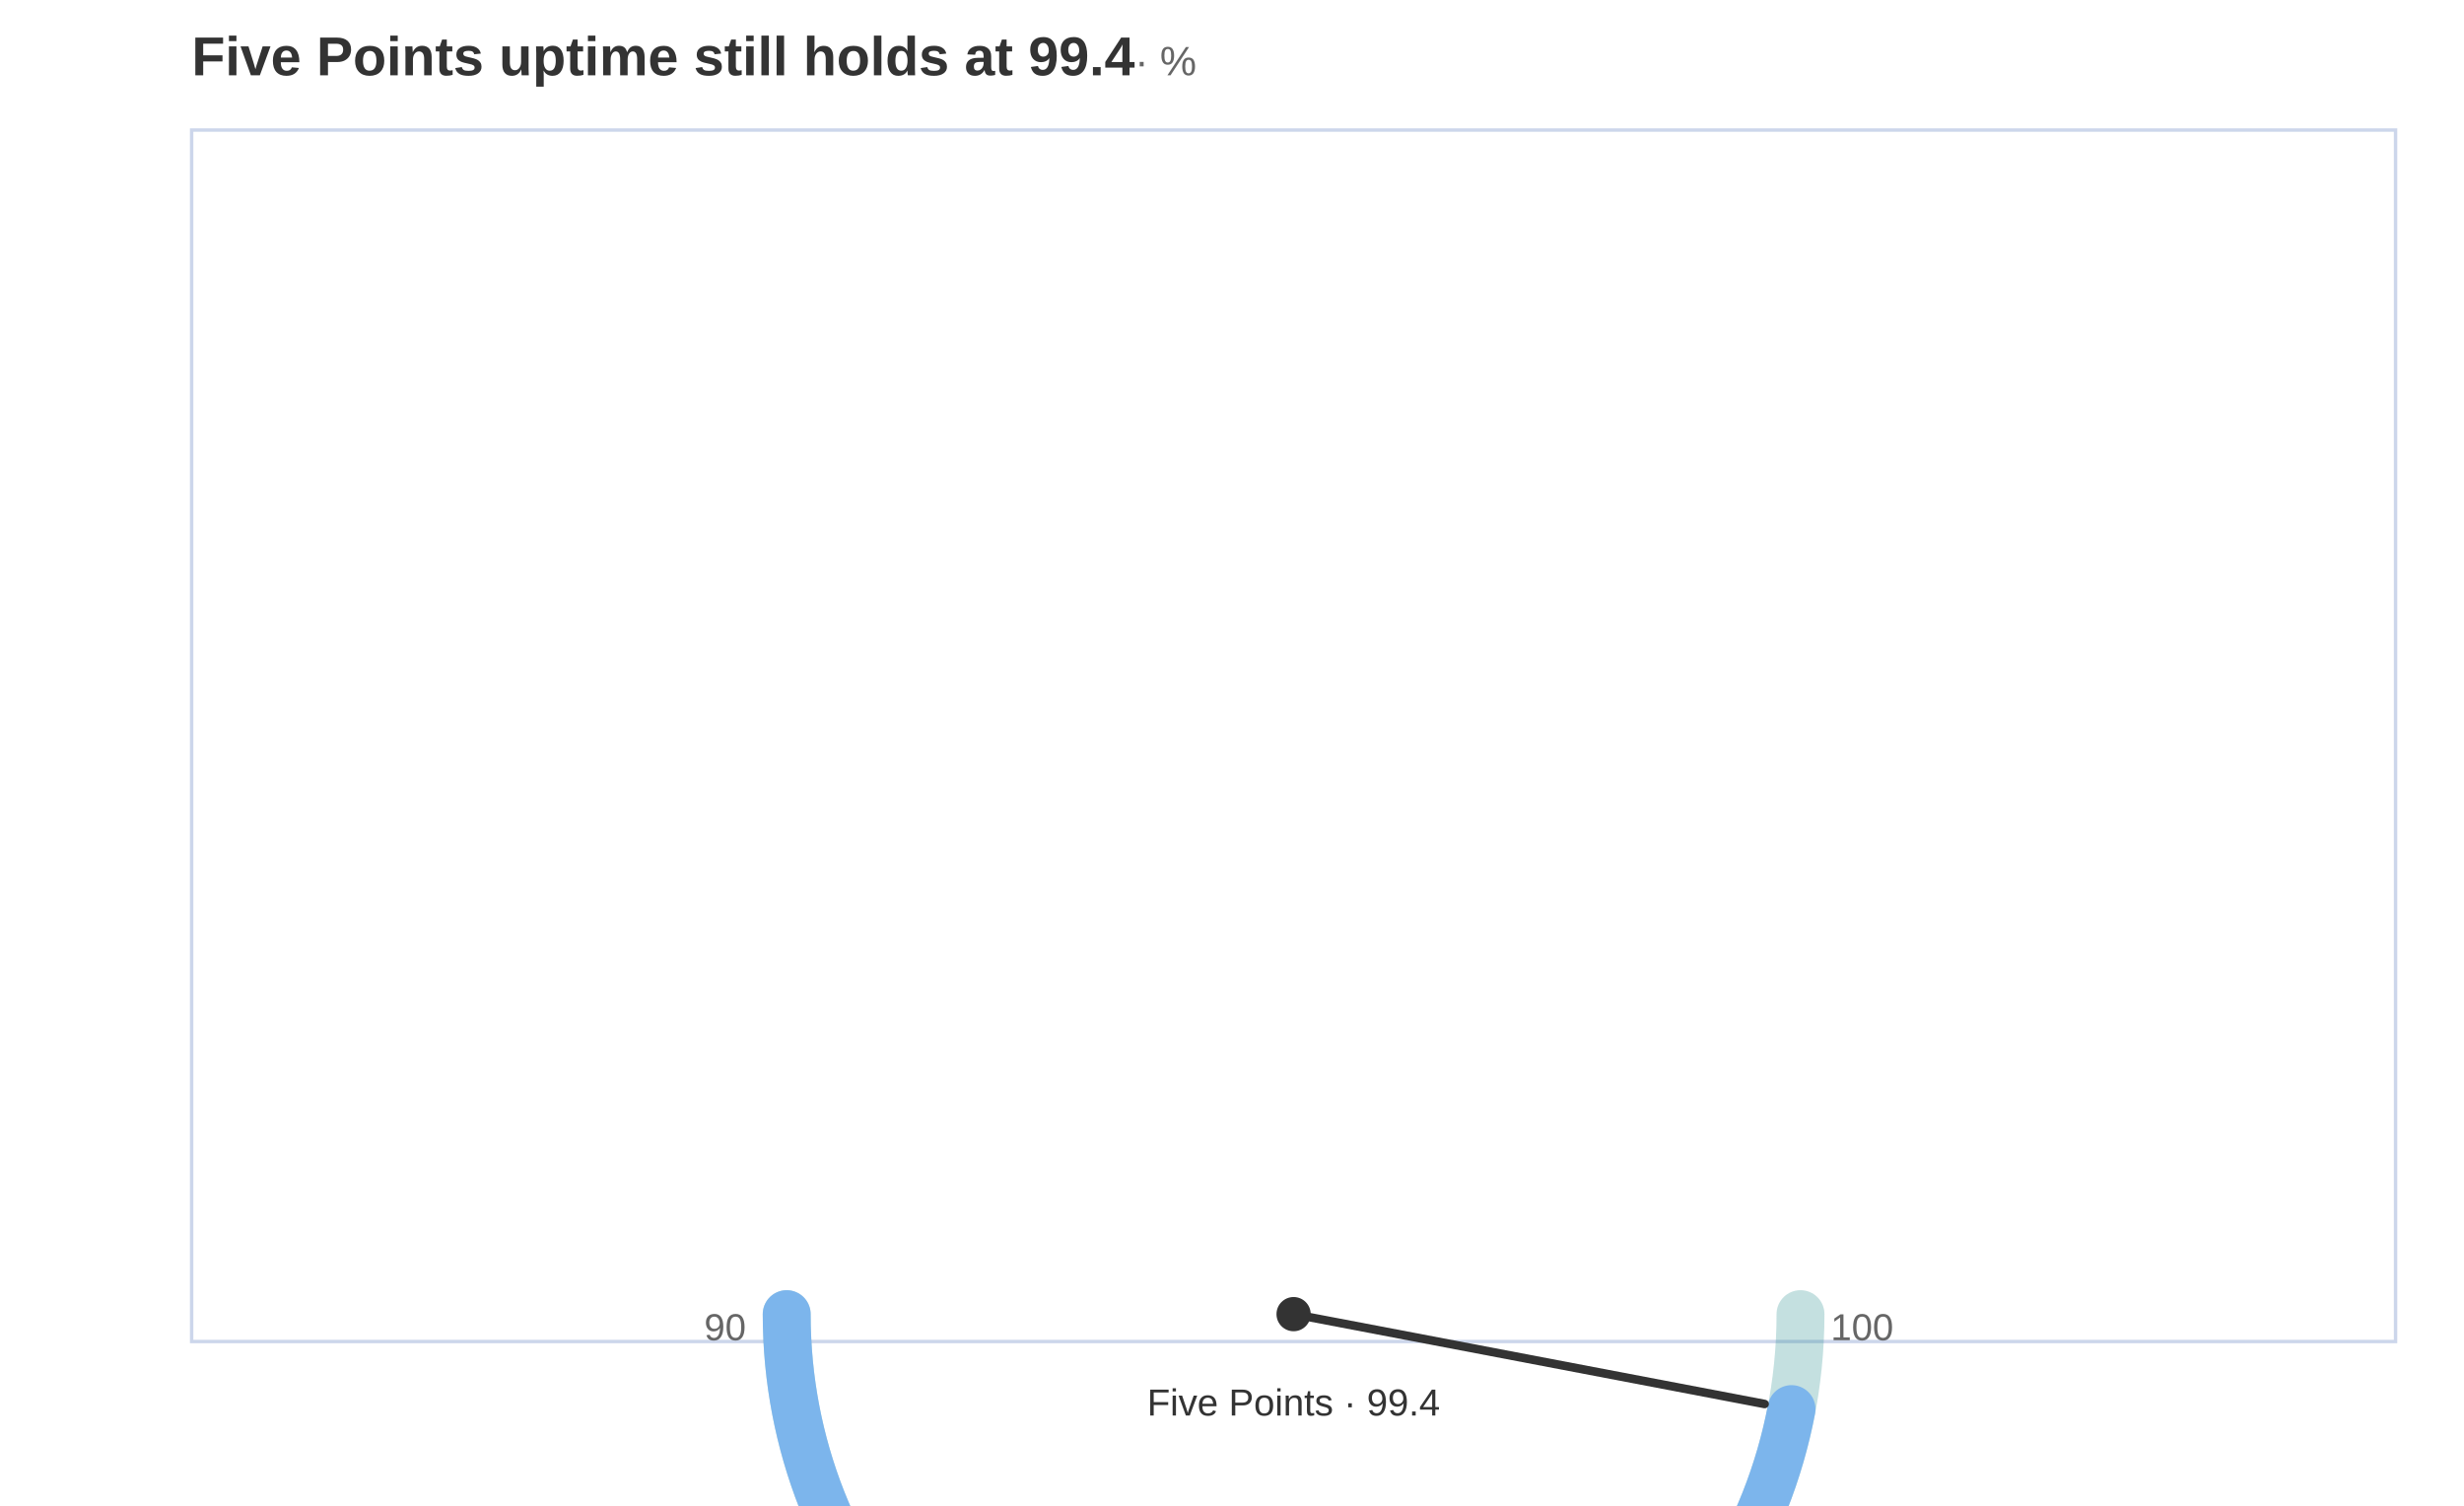
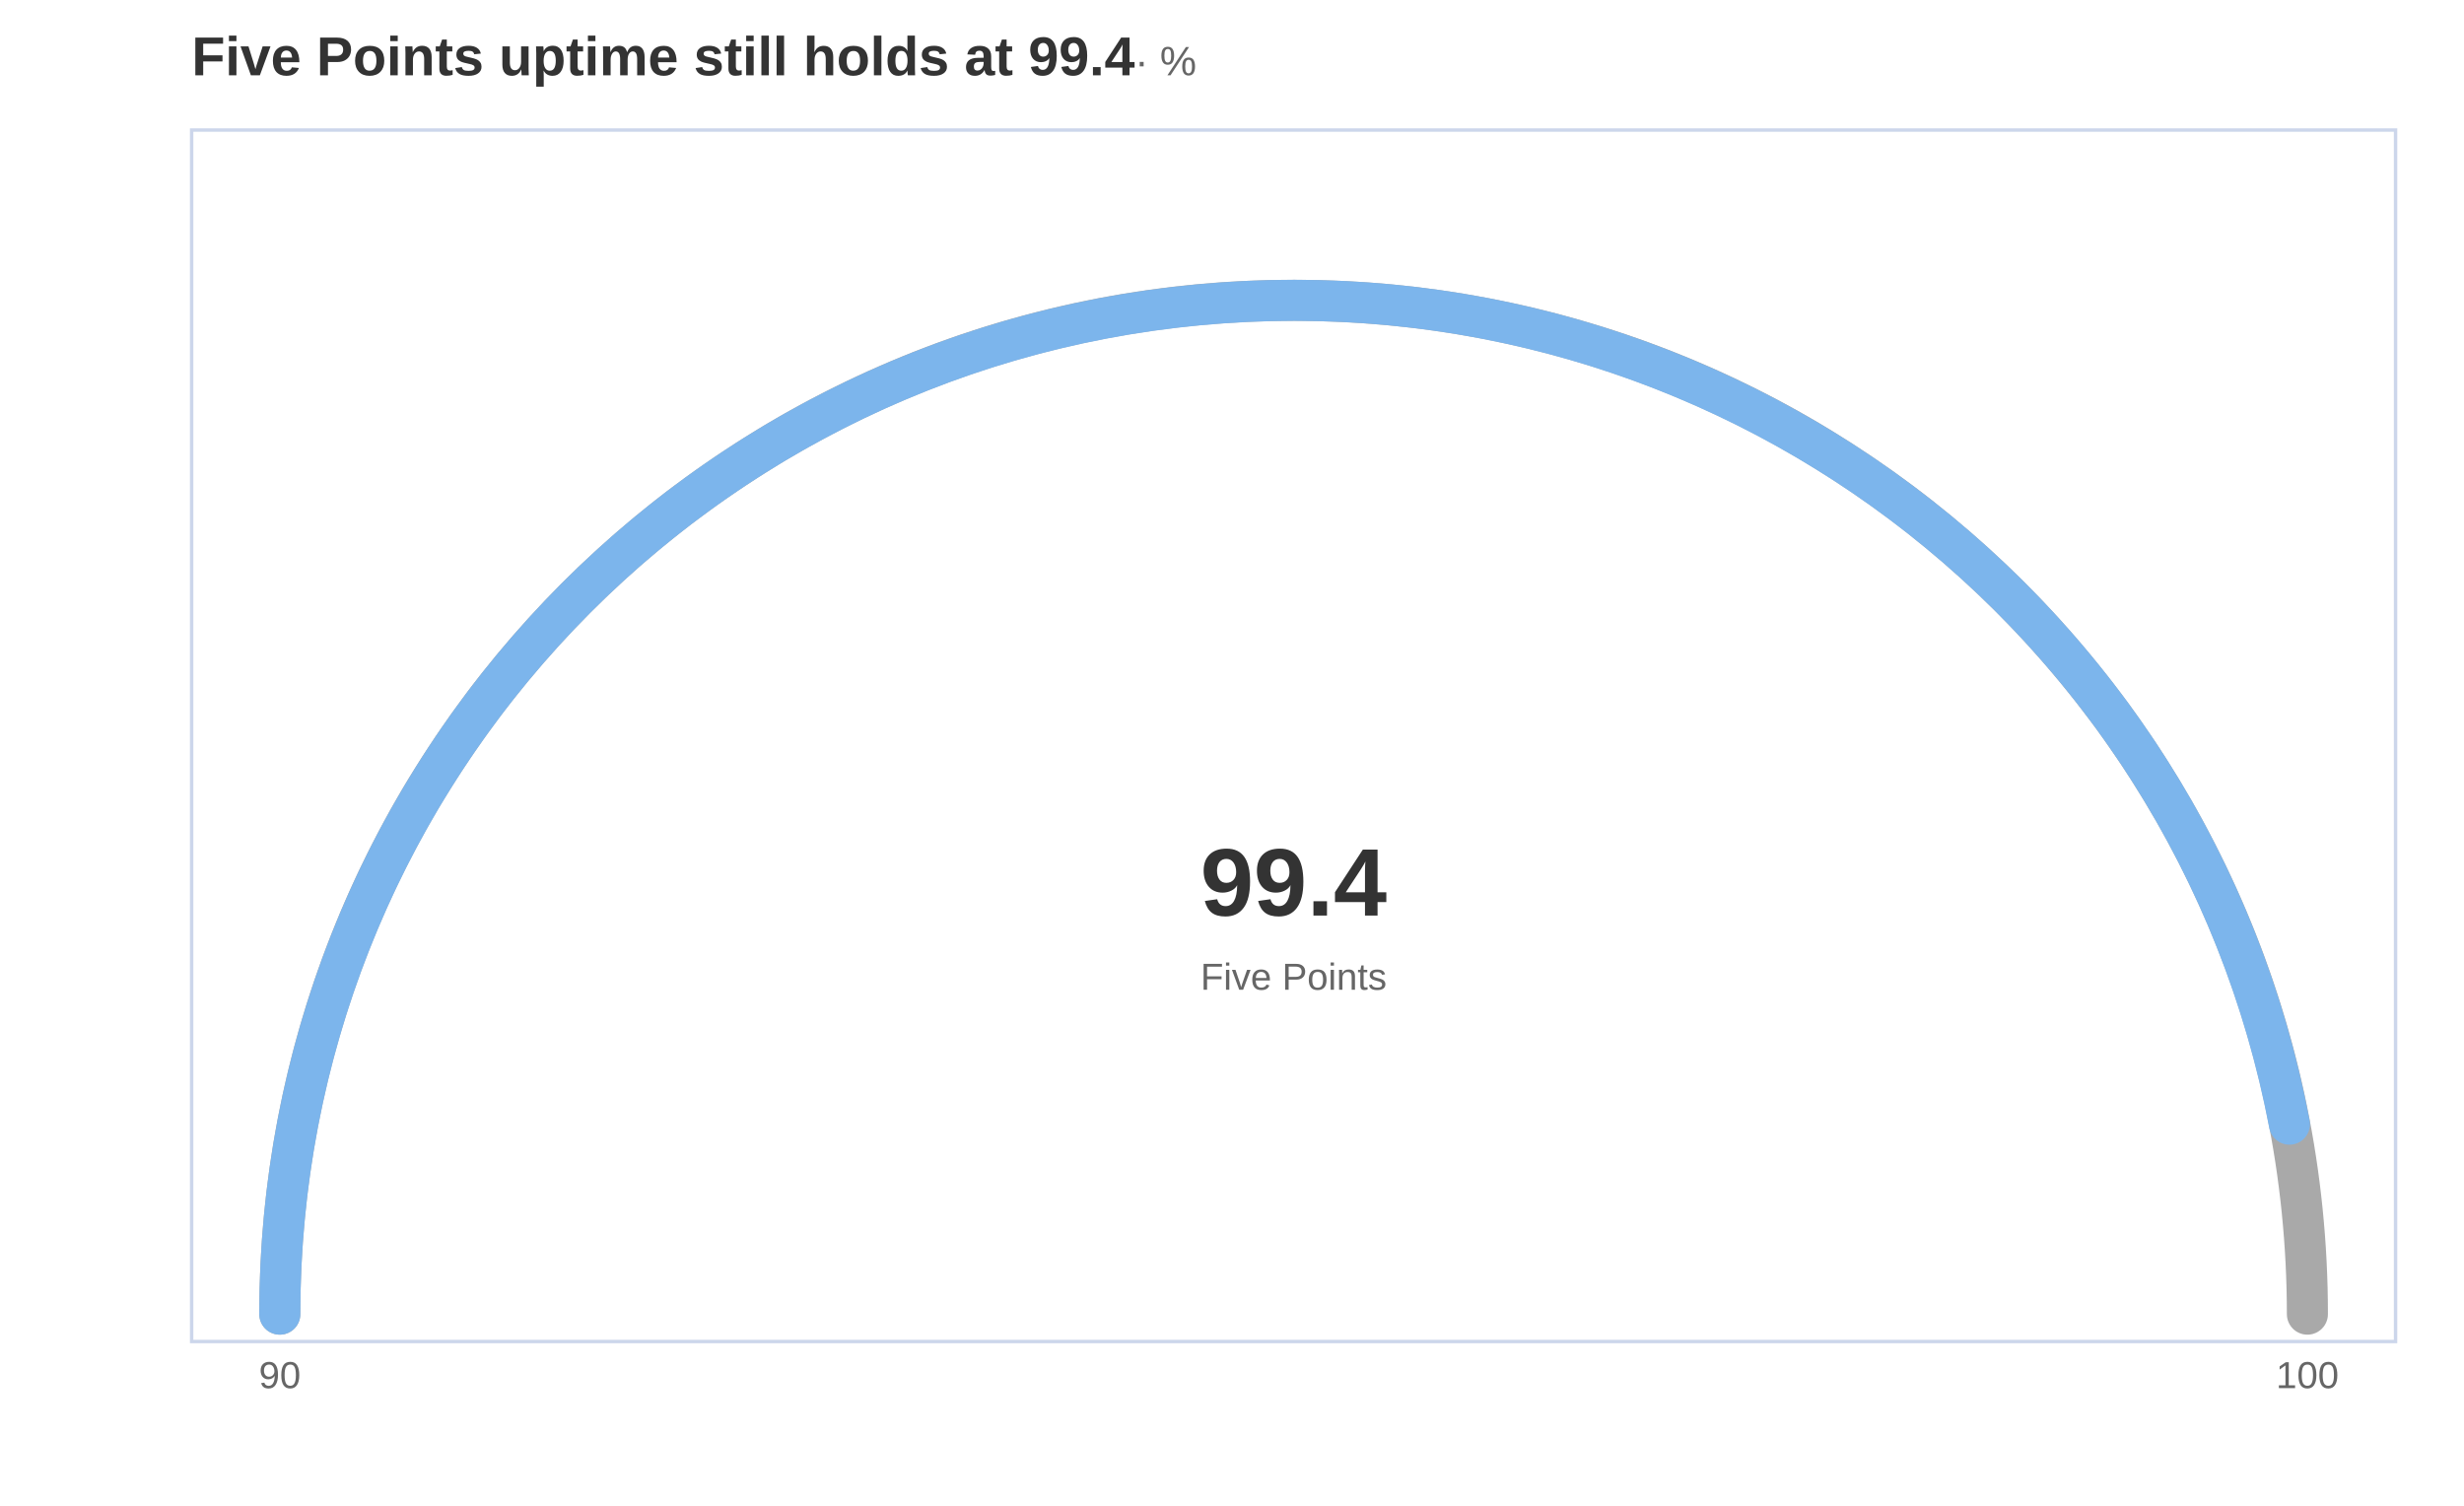
<svg xmlns="http://www.w3.org/2000/svg" width="720" height="440" viewBox="0 0 720 440" role="img" aria-label="gauge chart: Five Points uptime still holds at 99.4 (%), 1 rows" aria-labelledby="mv-614cc13a5cf9d8a3-title" aria-describedby="mv-614cc13a5cf9d8a3-desc" data-markvis="2" data-chart-type="gauge" data-id="mv-614cc13a5cf9d8a3" font-family="Arial, Helvetica, &quot;Segoe UI&quot;, sans-serif" font-size="12">
  <text x="56" y="22" text-anchor="start" font-size="16" font-weight="600" fill="#333333">Five Points uptime still holds at 99.4<tspan font-size="12" font-weight="400" fill="#666666"> · %</tspan>
  </text>
  <rect x="56" y="38" width="644" height="354" fill="none" stroke="#ccd6eb" stroke-width="1" data-plot-border="1" />
  <g data-gauge="1" data-min="90" data-max="100">
-     <path d="M229.88 384 A148.12 148.12 0 0 0 526.12 384" fill="none" stroke="#2b908f" stroke-opacity="0.28" stroke-width="14" stroke-linecap="round" data-gauge-track="1" />
-     <path d="M229.88 384 A148.12 148.12 0 0 0 523.5 411.75" fill="none" stroke="#7cb5ec" stroke-width="14" stroke-linecap="round" data-gauge-value="99.4" />
-     <line x1="378" y1="384" x2="515.64" y2="410.26" stroke="#333333" stroke-width="2.5" stroke-linecap="round" data-gauge-needle="1" />
-     <circle cx="378" cy="384" r="5" fill="#333333" stroke-opacity="0.42" />
+     <path d="M81.76 384 A296.24 296.24 0 0 1 674.24 384" fill="none" stroke="#333333" stroke-opacity="0.42" stroke-width="12" stroke-linecap="round" data-gauge-track="1" />
+     <path d="M81.76 384 A296.24 296.24 0 0 1 668.99 328.49" fill="none" stroke="#7cb5ec" stroke-width="12" stroke-linecap="round" data-gauge-arc="99.4" />
  </g>
+   <text x="378" y="259.58" text-anchor="middle" dominant-baseline="middle" font-size="28" font-weight="600" fill="#333333" data-gauge-value="1">99.4</text>
+   <text x="378" y="281.58" text-anchor="middle" dominant-baseline="hanging" font-size="11" font-weight="400" fill="#666666" data-gauge-label="1">Five Points</text>
  <g fill="#666666" font-size="11" font-weight="400">
-     <text x="211.88" y="384" text-anchor="middle" dominant-baseline="hanging" data-gauge-min="1">90</text>
-     <text x="544.12" y="384" text-anchor="middle" dominant-baseline="hanging" data-gauge-max="1">100</text>
+     <text x="81.76" y="398" text-anchor="middle" dominant-baseline="hanging" data-gauge-min="1">90</text>
+     <text x="674.24" y="398" text-anchor="middle" dominant-baseline="hanging" data-gauge-max="1">100</text>
  </g>
-   <text x="378" y="406" text-anchor="middle" dominant-baseline="hanging" font-size="11" font-weight="500" fill="#333333" data-label="Five Points">Five Points · 99.4</text>
</svg>
